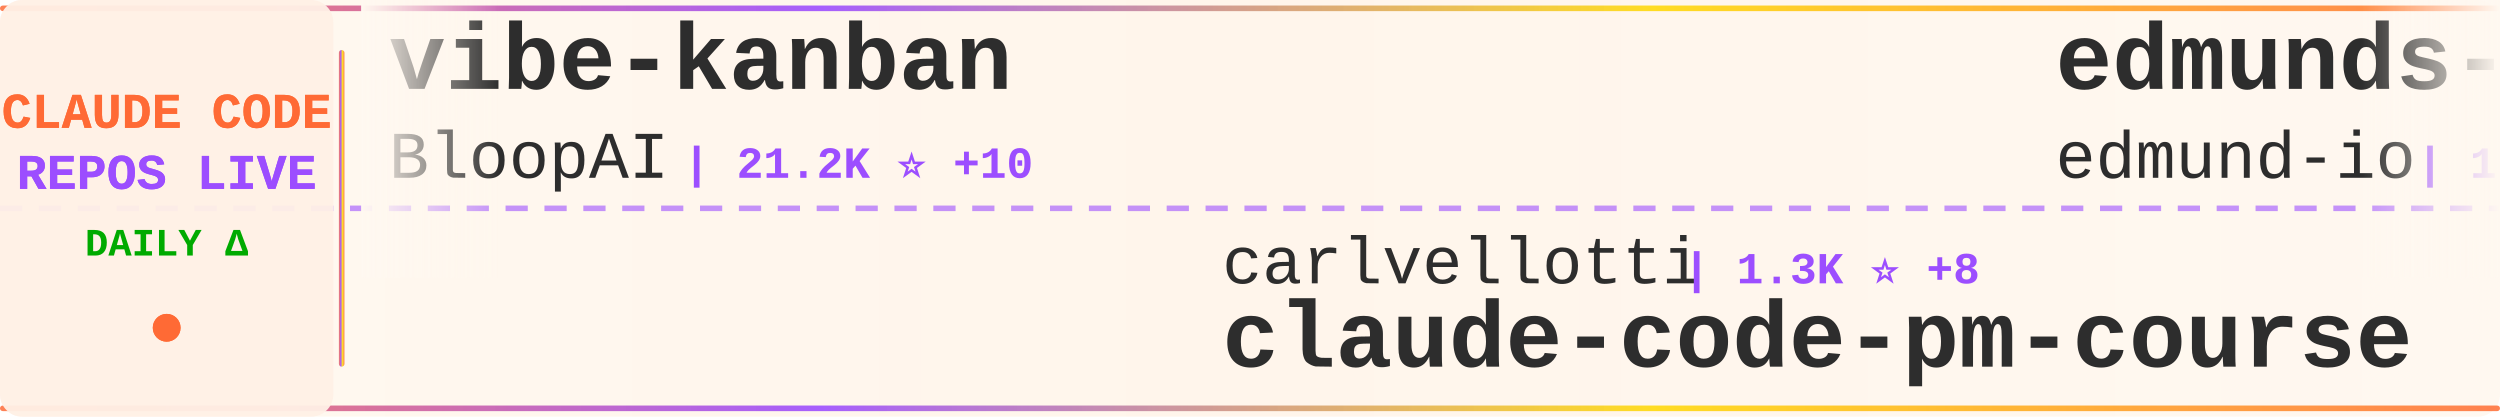
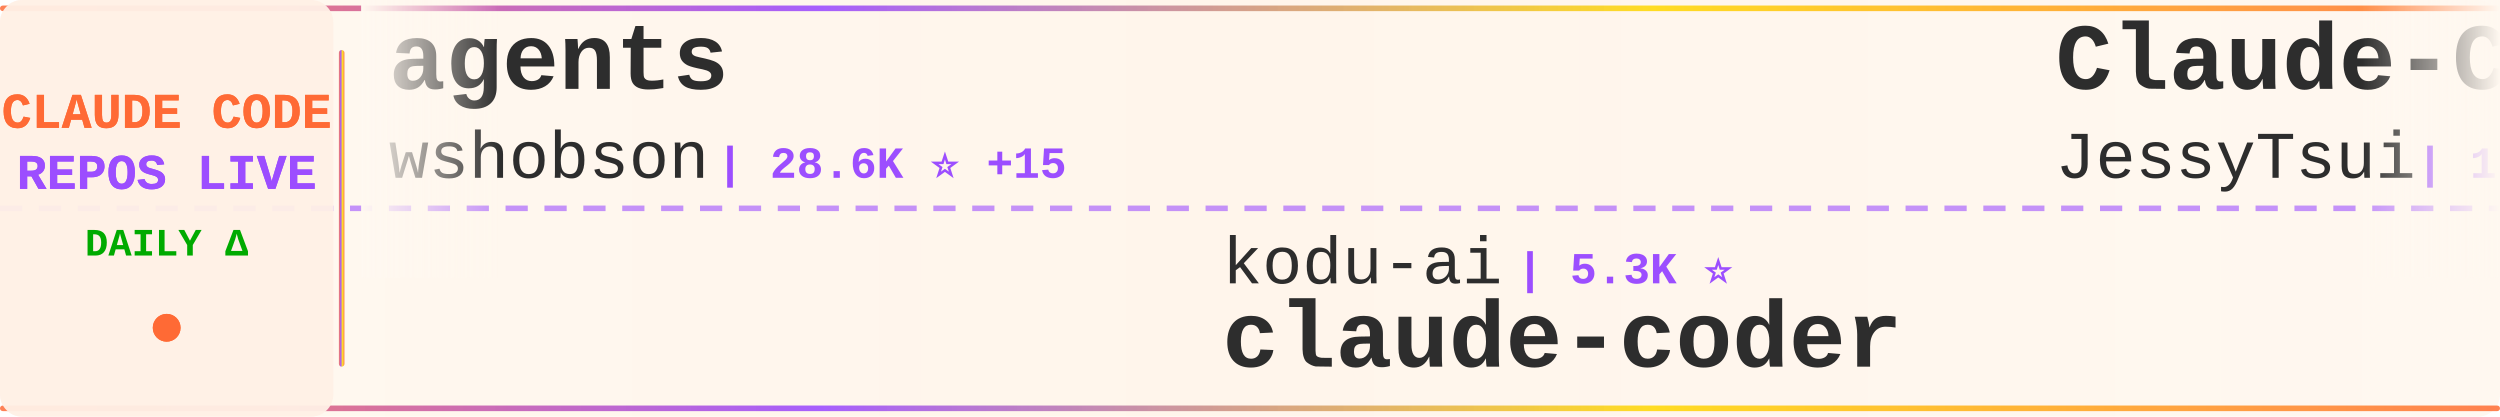
<svg xmlns="http://www.w3.org/2000/svg" width="900" height="150">
  <defs>
    <linearGradient id="tickerBg" x1="0%" y1="0%" x2="100%" y2="0%">
      <stop offset="0%" style="stop-color:#fff8f0;stop-opacity:0.98" />
      <stop offset="50%" style="stop-color:#fff5eb;stop-opacity:1" />
      <stop offset="100%" style="stop-color:#fff8f0;stop-opacity:0.98" />
    </linearGradient>
    <linearGradient id="borderGrad" x1="0%" y1="0%" x2="100%" y2="0%">
      <stop offset="0%" style="stop-color:#FF6B35;stop-opacity:0.85">
        <animate attributeName="stop-opacity" values="0.85;1;0.85" dur="2s" repeatCount="indefinite" />
      </stop>
      <stop offset="33%" style="stop-color:#9C4EFF;stop-opacity:0.9">
        <animate attributeName="stop-opacity" values="0.9;1;0.9" dur="2.2s" repeatCount="indefinite" />
      </stop>
      <stop offset="66%" style="stop-color:#FFD700;stop-opacity:0.85">
        <animate attributeName="stop-opacity" values="0.85;1;0.85" dur="1.8s" repeatCount="indefinite" />
      </stop>
      <stop offset="100%" style="stop-color:#FF6B35;stop-opacity:0.85">
        <animate attributeName="stop-opacity" values="0.85;1;0.85" dur="2s" repeatCount="indefinite" />
      </stop>
    </linearGradient>
    <filter id="textGlow">
      <feGaussianBlur stdDeviation="0.15" result="coloredBlur" />
      <feMerge>
        <feMergeNode in="coloredBlur" />
        <feMergeNode in="SourceGraphic" />
      </feMerge>
    </filter>
    <filter id="metricGlow">
      <feGaussianBlur stdDeviation="0.2" result="coloredBlur" />
      <feMerge>
        <feMergeNode in="coloredBlur" />
        <feMergeNode in="SourceGraphic" />
      </feMerge>
    </filter>
    <linearGradient id="leftFade" x1="0%" y1="0%" x2="100%" y2="0%">
      <stop offset="0%" style="stop-color:#fff8f0;stop-opacity:1" />
      <stop offset="100%" style="stop-color:#fff8f0;stop-opacity:0" />
    </linearGradient>
    <linearGradient id="rightFade" x1="0%" y1="0%" x2="100%" y2="0%">
      <stop offset="0%" style="stop-color:#fff8f0;stop-opacity:0" />
      <stop offset="100%" style="stop-color:#fff8f0;stop-opacity:1" />
    </linearGradient>
  </defs>
  <rect width="900" height="150" fill="url(#tickerBg)" rx="8" />
  <rect x="0" y="2" width="900" height="2" fill="url(#borderGrad)" rx="1" />
  <rect x="0" y="146" width="900" height="2" fill="url(#borderGrad)" rx="1" />
  <line x1="0" y1="75" x2="900" y2="75" stroke="#9C4EFF" stroke-width="2" stroke-dasharray="8 6" opacity="0.6" />
  <rect x="0" y="0" width="120" height="150" fill="#fff0e6" opacity="0.95" rx="8" />
  <text x="60" y="46" font-family="'Courier New', monospace" font-size="18" font-weight="bold" fill="#FF6B35" text-anchor="middle" filter="url(#textGlow)">
    CLAUDE CODE
  </text>
  <text x="60" y="68" font-family="'Courier New', monospace" font-size="18" font-weight="bold" fill="#9C4EFF" text-anchor="middle" filter="url(#textGlow)">
    REPOS LIVE
  </text>
  <text x="60" y="92" font-family="'Courier New', monospace" font-size="14" font-weight="bold" fill="#00aa00" text-anchor="middle">
    DAILY Δ
  </text>
  <circle cx="60" cy="118" r="5" fill="#FF6B35" filter="url(#metricGlow)">
    <animate attributeName="r" values="4;6;4" dur="1.5s" repeatCount="indefinite" />
    <animate attributeName="opacity" values="0.6;1;0.6" dur="1.5s" repeatCount="indefinite" />
  </circle>
  <rect x="122" y="18" width="2" height="114" fill="url(#borderGrad)" rx="1" />
  <clipPath id="tickerClip">
    <rect x="130" y="0" width="770" height="150" />
  </clipPath>
  <g clip-path="url(#tickerClip)">
    <g id="tickerItems">
      <animateTransform attributeName="transform" attributeType="XML" type="translate" from="0 0" to="-3000 0" dur="54s" repeatCount="indefinite" />
      <g transform="translate(0, 0)">
-         <text x="140" y="32" font-family="'Courier New', monospace" font-size="34" font-weight="bold" fill="#2d2d2d">vibe-kanban</text>
-         <text x="140" y="64" font-family="'Courier New', monospace" font-size="24" font-weight="normal" fill="#2d2d2d" opacity="1.0">BloopAI</text>
-         <text x="246" y="64" font-family="'Courier New', monospace" font-size="16" font-weight="bold" fill="#9C4EFF"> | 21.2K ⭐ +10</text>
+         <text x="140" y="32" font-family="'Courier New', monospace" font-size="34" font-weight="bold" fill="#2d2d2d">agents</text>
+         <text x="140" y="64" font-family="'Courier New', monospace" font-size="24" font-weight="normal" fill="#2d2d2d" opacity="1.0">wshobson</text>
+         <text x="258" y="64" font-family="'Courier New', monospace" font-size="16" font-weight="bold" fill="#9C4EFF"> | 28.6K ⭐ +15</text>
      </g>
      <g transform="translate(300, 0)">
+         <text x="140" y="102" font-family="'Courier New', monospace" font-size="24" font-weight="normal" fill="#2d2d2d" opacity="1.0">kodu-ai</text>
+         <text x="246" y="102" font-family="'Courier New', monospace" font-size="16" font-weight="bold" fill="#9C4EFF"> | 5.3K ⭐</text>
+         <text x="140" y="132" font-family="'Courier New', monospace" font-size="34" font-weight="bold" fill="#2d2d2d">claude-coder</text>
+       </g>
+       <g transform="translate(600, 0)">
+         <text x="140" y="32" font-family="'Courier New', monospace" font-size="34" font-weight="bold" fill="#2d2d2d">Claude-Code-Remote</text>
+         <text x="140" y="64" font-family="'Courier New', monospace" font-size="24" font-weight="normal" fill="#2d2d2d" opacity="1.0">JessyTsui</text>
+         <text x="270" y="64" font-family="'Courier New', monospace" font-size="16" font-weight="bold" fill="#9C4EFF"> | 1.0K ⭐</text>
+       </g>
+       <g transform="translate(900, 0)">
+         <text x="140" y="102" font-family="'Courier New', monospace" font-size="24" font-weight="normal" fill="#2d2d2d" opacity="1.0">edmund-io</text>
+         <text x="270" y="102" font-family="'Courier New', monospace" font-size="16" font-weight="bold" fill="#9C4EFF"> | 1.2K ⭐ +1</text>
+         <text x="140" y="132" font-family="'Courier New', monospace" font-size="34" font-weight="bold" fill="#2d2d2d">edmunds-claude-code</text>
+       </g>
+       <g transform="translate(1200, 0)">
+         <text x="140" y="32" font-family="'Courier New', monospace" font-size="34" font-weight="bold" fill="#2d2d2d">claude-code-cookbook</text>
+         <text x="140" y="64" font-family="'Courier New', monospace" font-size="24" font-weight="normal" fill="#2d2d2d" opacity="1.0">wasabeef</text>
+         <text x="258" y="64" font-family="'Courier New', monospace" font-size="16" font-weight="bold" fill="#9C4EFF"> | 1.0K ⭐</text>
+       </g>
+       <g transform="translate(1500, 0)">
        <text x="140" y="102" font-family="'Courier New', monospace" font-size="24" font-weight="normal" fill="#2d2d2d" opacity="1.0">carlvellotti</text>
-         <text x="306" y="102" font-family="'Courier New', monospace" font-size="16" font-weight="bold" fill="#9C4EFF"> | 1.3K ⭐ +8</text>
+         <text x="306" y="102" font-family="'Courier New', monospace" font-size="16" font-weight="bold" fill="#9C4EFF"> | 1.3K ⭐ +5</text>
        <text x="140" y="132" font-family="'Courier New', monospace" font-size="34" font-weight="bold" fill="#2d2d2d">claude-code-pm-course</text>
      </g>
-       <g transform="translate(600, 0)">
-         <text x="140" y="32" font-family="'Courier New', monospace" font-size="34" font-weight="bold" fill="#2d2d2d">edmunds-claude-code</text>
-         <text x="140" y="64" font-family="'Courier New', monospace" font-size="24" font-weight="normal" fill="#2d2d2d" opacity="1.0">edmund-io</text>
-         <text x="270" y="64" font-family="'Courier New', monospace" font-size="16" font-weight="bold" fill="#9C4EFF"> | 1.2K ⭐</text>
-       </g>
-       <g transform="translate(900, 0)">
-         <text x="140" y="102" font-family="'Courier New', monospace" font-size="24" font-weight="normal" fill="#2d2d2d" opacity="1.0">wasabeef</text>
-         <text x="258" y="102" font-family="'Courier New', monospace" font-size="16" font-weight="bold" fill="#9C4EFF"> | 1.0K ⭐</text>
-         <text x="140" y="132" font-family="'Courier New', monospace" font-size="34" font-weight="bold" fill="#2d2d2d">claude-code-cookbook</text>
-       </g>
-       <g transform="translate(1200, 0)">
-         <text x="140" y="32" font-family="'Courier New', monospace" font-size="34" font-weight="bold" fill="#2d2d2d">Claudable</text>
-         <text x="140" y="64" font-family="'Courier New', monospace" font-size="24" font-weight="normal" fill="#2d2d2d" opacity="1.0">opactorai</text>
-         <text x="270" y="64" font-family="'Courier New', monospace" font-size="16" font-weight="bold" fill="#9C4EFF"> | 3.7K ⭐ +1</text>
-       </g>
-       <g transform="translate(1500, 0)">
-         <text x="140" y="102" font-family="'Courier New', monospace" font-size="24" font-weight="normal" fill="#2d2d2d" opacity="1.0">OneRedOak</text>
-         <text x="270" y="102" font-family="'Courier New', monospace" font-size="16" font-weight="bold" fill="#9C4EFF"> | 3.6K ⭐ +1</text>
-         <text x="140" y="132" font-family="'Courier New', monospace" font-size="34" font-weight="bold" fill="#2d2d2d">claude-code-workflows</text>
-       </g>
      <g transform="translate(1800, 0)">
-         <text x="140" y="32" font-family="'Courier New', monospace" font-size="34" font-weight="bold" fill="#2d2d2d">claude-code-proxy</text>
-         <text x="140" y="64" font-family="'Courier New', monospace" font-size="24" font-weight="normal" fill="#2d2d2d" opacity="1.0">fuergaosi233</text>
-         <text x="306" y="64" font-family="'Courier New', monospace" font-size="16" font-weight="bold" fill="#9C4EFF"> | 2.0K ⭐ +1</text>
+         <text x="140" y="32" font-family="'Courier New', monospace" font-size="34" font-weight="bold" fill="#2d2d2d">claude-code-configs</text>
+         <text x="140" y="64" font-family="'Courier New', monospace" font-size="24" font-weight="normal" fill="#2d2d2d" opacity="1.0">Matt-Dionis</text>
+         <text x="294" y="64" font-family="'Courier New', monospace" font-size="16" font-weight="bold" fill="#9C4EFF"> | 615 ⭐</text>
      </g>
      <g transform="translate(2100, 0)">
-         <text x="140" y="102" font-family="'Courier New', monospace" font-size="24" font-weight="normal" fill="#2d2d2d" opacity="1.0">Cranot</text>
-         <text x="234" y="102" font-family="'Courier New', monospace" font-size="16" font-weight="bold" fill="#9C4EFF"> | 2.4K ⭐ +1</text>
-         <text x="140" y="132" font-family="'Courier New', monospace" font-size="34" font-weight="bold" fill="#2d2d2d">claude-code-guide</text>
+         <text x="140" y="102" font-family="'Courier New', monospace" font-size="24" font-weight="normal" fill="#2d2d2d" opacity="1.0">opactorai</text>
+         <text x="270" y="102" font-family="'Courier New', monospace" font-size="16" font-weight="bold" fill="#9C4EFF"> | 3.7K ⭐</text>
+         <text x="140" y="132" font-family="'Courier New', monospace" font-size="34" font-weight="bold" fill="#2d2d2d">Claudable</text>
      </g>
      <g transform="translate(2400, 0)">
-         <text x="140" y="32" font-family="'Courier New', monospace" font-size="34" font-weight="bold" fill="#2d2d2d">claude-code-spec-workflo...</text>
-         <text x="140" y="64" font-family="'Courier New', monospace" font-size="24" font-weight="normal" fill="#2d2d2d" opacity="1.0">Pimzino</text>
-         <text x="246" y="64" font-family="'Courier New', monospace" font-size="16" font-weight="bold" fill="#9C4EFF"> | 3.4K ⭐ +1</text>
+         <text x="140" y="32" font-family="'Courier New', monospace" font-size="34" font-weight="bold" fill="#2d2d2d">idea-claude-code-gui</text>
+         <text x="140" y="64" font-family="'Courier New', monospace" font-size="24" font-weight="normal" fill="#2d2d2d" opacity="1.0">zhukunpenglinyutong</text>
+         <text x="390" y="64" font-family="'Courier New', monospace" font-size="16" font-weight="bold" fill="#9C4EFF"> | 1.2K ⭐</text>
      </g>
      <g transform="translate(2700, 0)">
-         <text x="140" y="102" font-family="'Courier New', monospace" font-size="24" font-weight="normal" fill="#2d2d2d" opacity="1.0">pedrohcgs</text>
-         <text x="270" y="102" font-family="'Courier New', monospace" font-size="16" font-weight="bold" fill="#9C4EFF"> | 244 ⭐ +4</text>
-         <text x="140" y="132" font-family="'Courier New', monospace" font-size="34" font-weight="bold" fill="#2d2d2d">claude-code-my-workflow</text>
+         <text x="140" y="102" font-family="'Courier New', monospace" font-size="24" font-weight="normal" fill="#2d2d2d" opacity="1.0">anthropics</text>
+         <text x="282" y="102" font-family="'Courier New', monospace" font-size="16" font-weight="bold" fill="#9C4EFF"> | 3.0K ⭐ +4</text>
+         <text x="140" y="132" font-family="'Courier New', monospace" font-size="34" font-weight="bold" fill="#2d2d2d">claude-code-security-rev...</text>
      </g>
      <g transform="translate(3000, 0)">
-         <text x="140" y="32" font-family="'Courier New', monospace" font-size="34" font-weight="bold" fill="#2d2d2d">vibe-kanban</text>
-         <text x="140" y="64" font-family="'Courier New', monospace" font-size="24" font-weight="normal" fill="#2d2d2d" opacity="1.0">BloopAI</text>
-         <text x="246" y="64" font-family="'Courier New', monospace" font-size="16" font-weight="bold" fill="#9C4EFF"> | 21.2K ⭐ +10</text>
+         <text x="140" y="32" font-family="'Courier New', monospace" font-size="34" font-weight="bold" fill="#2d2d2d">agents</text>
+         <text x="140" y="64" font-family="'Courier New', monospace" font-size="24" font-weight="normal" fill="#2d2d2d" opacity="1.0">wshobson</text>
+         <text x="258" y="64" font-family="'Courier New', monospace" font-size="16" font-weight="bold" fill="#9C4EFF"> | 28.6K ⭐ +15</text>
      </g>
      <g transform="translate(3300, 0)">
-         <text x="140" y="102" font-family="'Courier New', monospace" font-size="24" font-weight="normal" fill="#2d2d2d" opacity="1.0">carlvellotti</text>
-         <text x="306" y="102" font-family="'Courier New', monospace" font-size="16" font-weight="bold" fill="#9C4EFF"> | 1.3K ⭐ +8</text>
-         <text x="140" y="132" font-family="'Courier New', monospace" font-size="34" font-weight="bold" fill="#2d2d2d">claude-code-pm-course</text>
+         <text x="140" y="102" font-family="'Courier New', monospace" font-size="24" font-weight="normal" fill="#2d2d2d" opacity="1.0">kodu-ai</text>
+         <text x="246" y="102" font-family="'Courier New', monospace" font-size="16" font-weight="bold" fill="#9C4EFF"> | 5.3K ⭐</text>
+         <text x="140" y="132" font-family="'Courier New', monospace" font-size="34" font-weight="bold" fill="#2d2d2d">claude-coder</text>
      </g>
      <g transform="translate(3600, 0)">
-         <text x="140" y="32" font-family="'Courier New', monospace" font-size="34" font-weight="bold" fill="#2d2d2d">edmunds-claude-code</text>
-         <text x="140" y="64" font-family="'Courier New', monospace" font-size="24" font-weight="normal" fill="#2d2d2d" opacity="1.0">edmund-io</text>
-         <text x="270" y="64" font-family="'Courier New', monospace" font-size="16" font-weight="bold" fill="#9C4EFF"> | 1.2K ⭐</text>
+         <text x="140" y="32" font-family="'Courier New', monospace" font-size="34" font-weight="bold" fill="#2d2d2d">Claude-Code-Remote</text>
+         <text x="140" y="64" font-family="'Courier New', monospace" font-size="24" font-weight="normal" fill="#2d2d2d" opacity="1.0">JessyTsui</text>
+         <text x="270" y="64" font-family="'Courier New', monospace" font-size="16" font-weight="bold" fill="#9C4EFF"> | 1.0K ⭐</text>
      </g>
      <g transform="translate(3900, 0)">
-         <text x="140" y="102" font-family="'Courier New', monospace" font-size="24" font-weight="normal" fill="#2d2d2d" opacity="1.0">wasabeef</text>
-         <text x="258" y="102" font-family="'Courier New', monospace" font-size="16" font-weight="bold" fill="#9C4EFF"> | 1.0K ⭐</text>
-         <text x="140" y="132" font-family="'Courier New', monospace" font-size="34" font-weight="bold" fill="#2d2d2d">claude-code-cookbook</text>
+         <text x="140" y="102" font-family="'Courier New', monospace" font-size="24" font-weight="normal" fill="#2d2d2d" opacity="1.0">edmund-io</text>
+         <text x="270" y="102" font-family="'Courier New', monospace" font-size="16" font-weight="bold" fill="#9C4EFF"> | 1.2K ⭐ +1</text>
+         <text x="140" y="132" font-family="'Courier New', monospace" font-size="34" font-weight="bold" fill="#2d2d2d">edmunds-claude-code</text>
      </g>
    </g>
  </g>
  <rect x="130" y="0" width="50" height="100" fill="url(#leftFade)" />
  <rect x="850" y="0" width="50" height="100" fill="url(#rightFade)" />
</svg>
